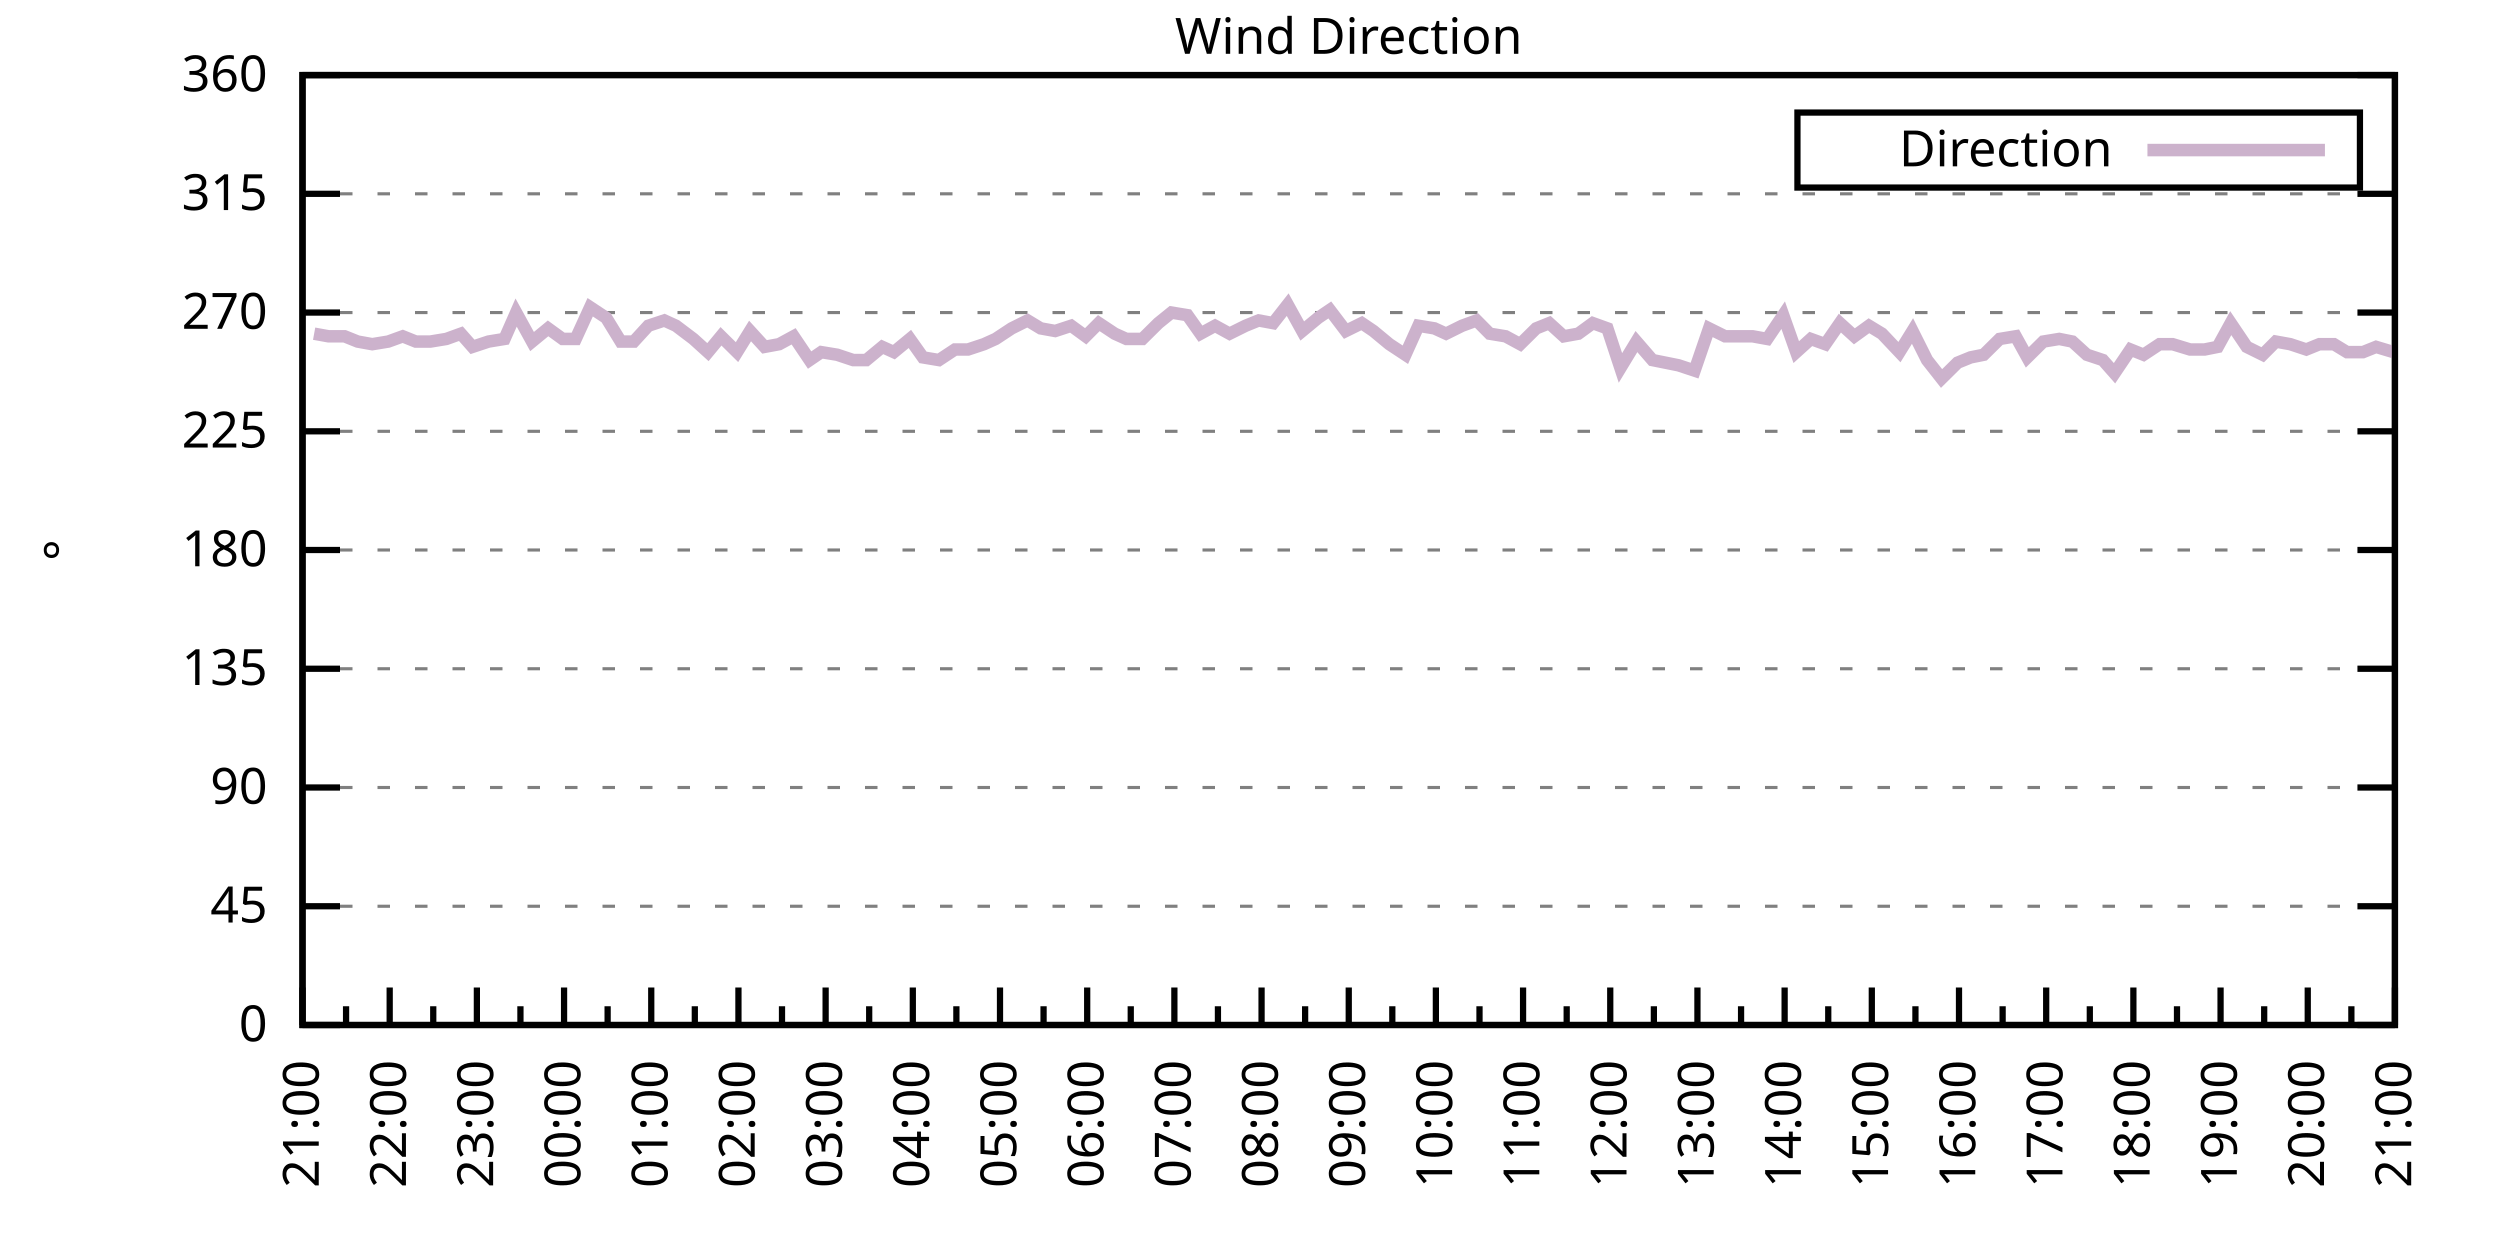
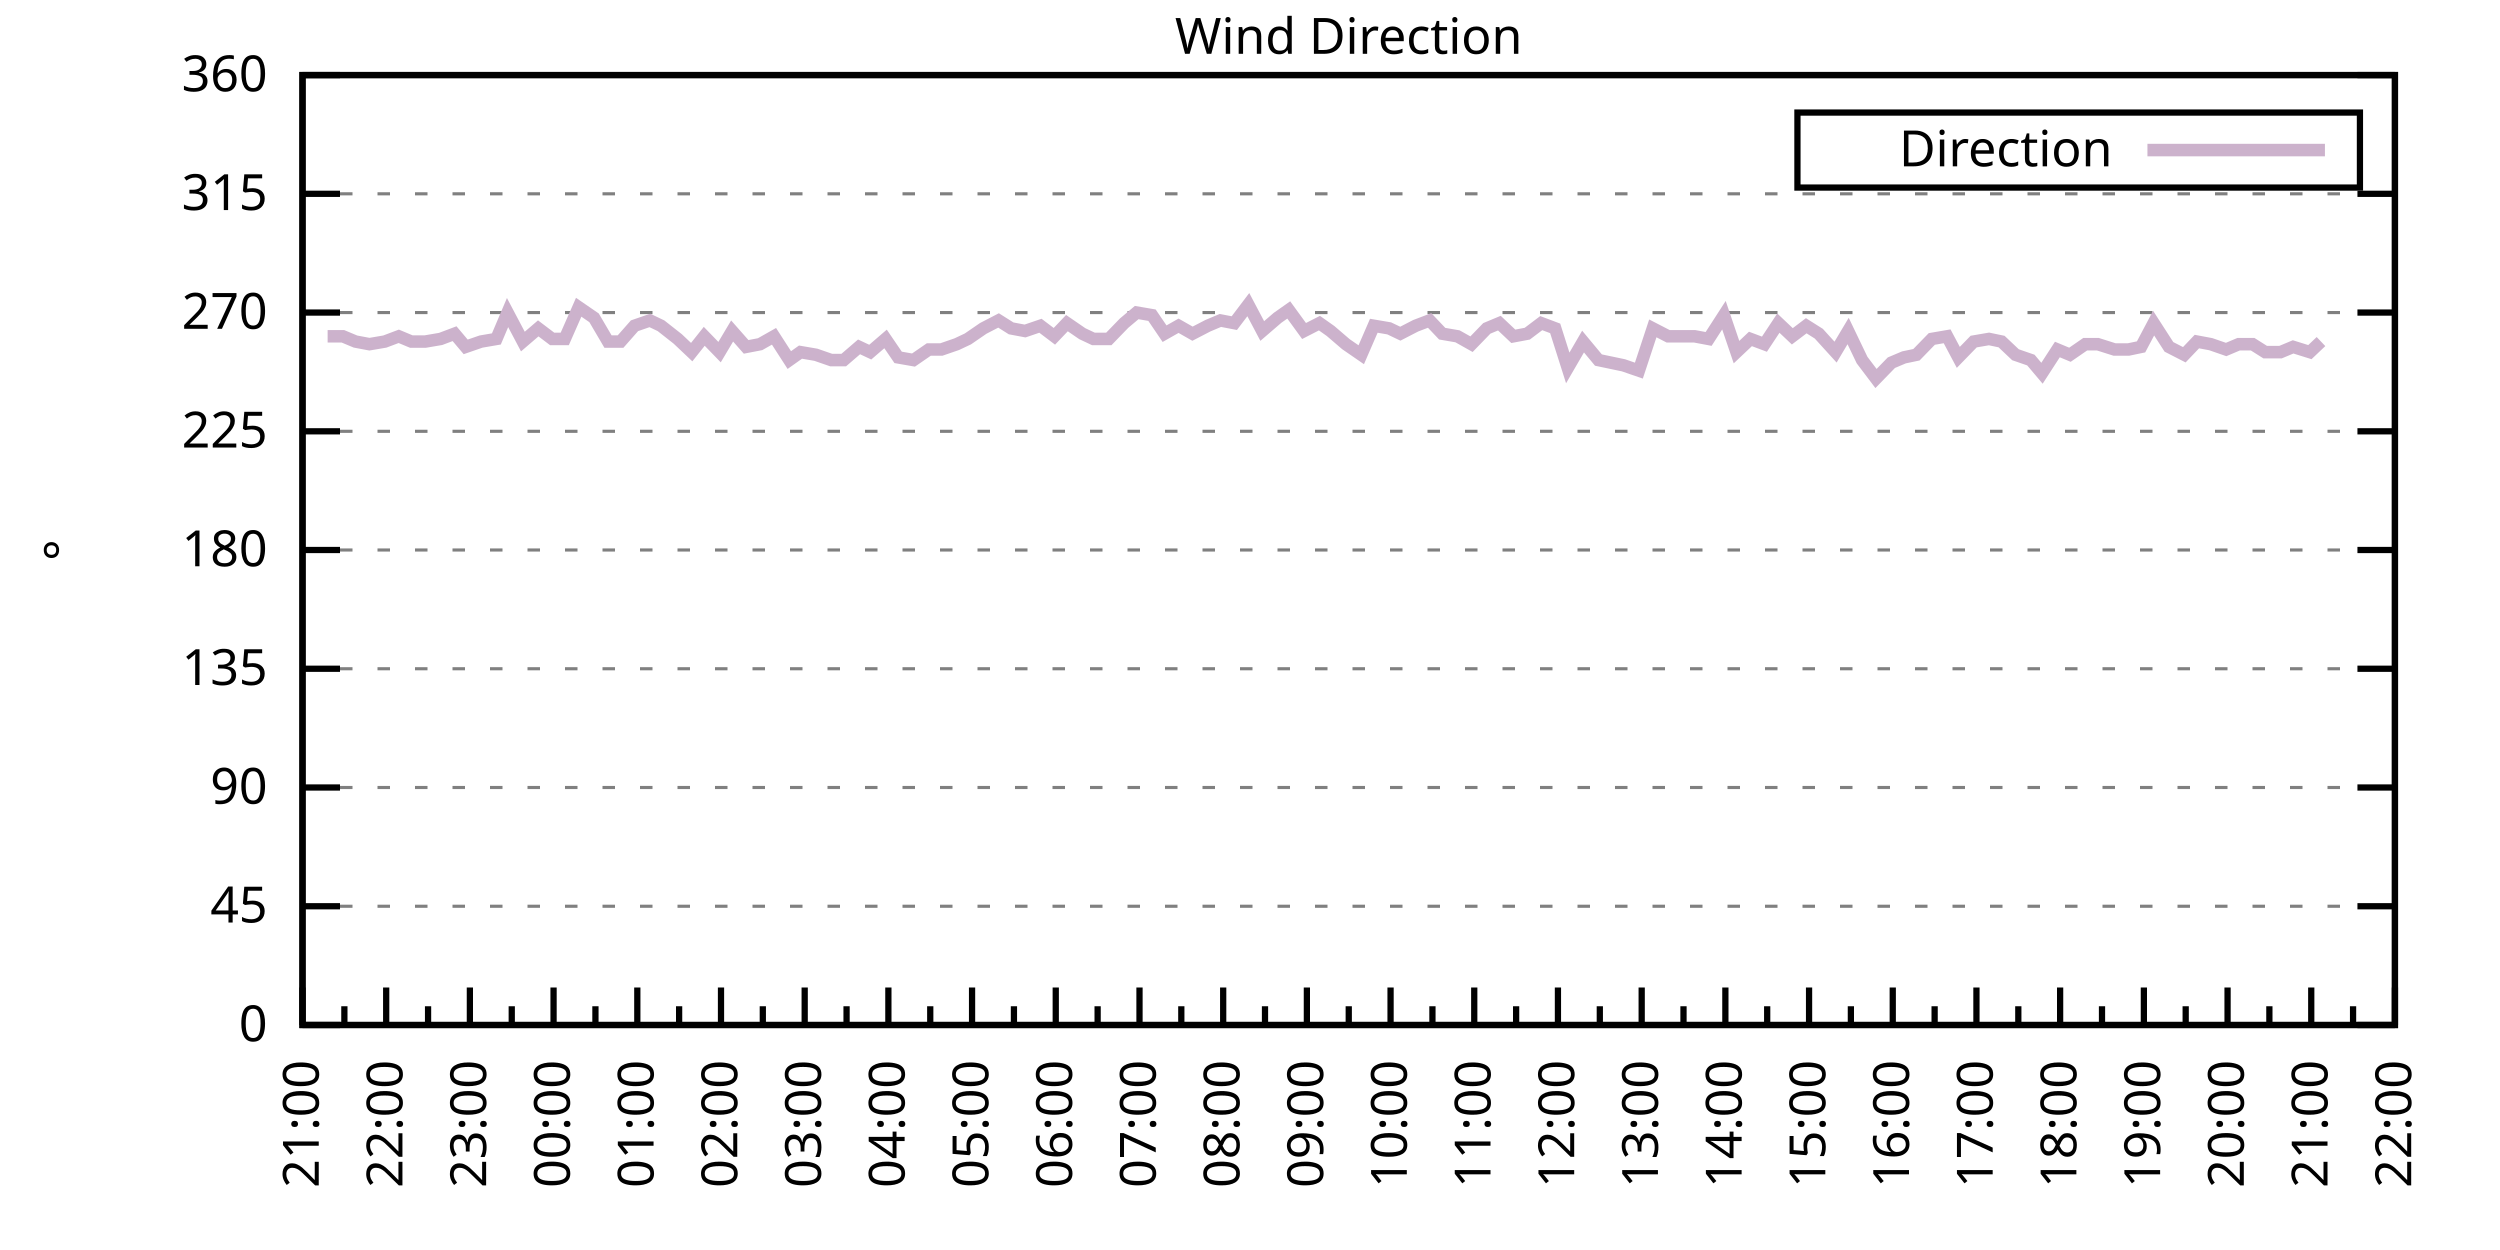
<svg xmlns="http://www.w3.org/2000/svg" xmlns:xlink="http://www.w3.org/1999/xlink" width="400" height="200" viewBox="0 0 400 200">
  <g id="gnuplot_canvas">
    <rect x="0" y="0" width="400" height="200" fill="none" />
    <defs>
      <circle id="gpDot" r="0.5" stroke-width="0.5" stroke="currentColor" />
      <path id="gpPt0" stroke-width="0.333" stroke="currentColor" d="M-1,0 h2 M0,-1 v2" />
      <path id="gpPt1" stroke-width="0.333" stroke="currentColor" d="M-1,-1 L1,1 M1,-1 L-1,1" />
      <path id="gpPt2" stroke-width="0.333" stroke="currentColor" d="M-1,0 L1,0 M0,-1 L0,1 M-1,-1 L1,1 M-1,1 L1,-1" />
      <rect id="gpPt3" stroke-width="0.333" stroke="currentColor" x="-1" y="-1" width="2" height="2" />
      <rect id="gpPt4" stroke-width="0.333" stroke="currentColor" fill="currentColor" x="-1" y="-1" width="2" height="2" />
      <circle id="gpPt5" stroke-width="0.333" stroke="currentColor" cx="0" cy="0" r="1" />
      <use xlink:href="#gpPt5" id="gpPt6" fill="currentColor" stroke="none" />
      <path id="gpPt7" stroke-width="0.333" stroke="currentColor" d="M0,-1.33 L-1.33,0.67 L1.33,0.67 z" />
      <use xlink:href="#gpPt7" id="gpPt8" fill="currentColor" stroke="none" />
      <use xlink:href="#gpPt7" id="gpPt9" stroke="currentColor" transform="rotate(180)" />
      <use xlink:href="#gpPt9" id="gpPt10" fill="currentColor" stroke="none" />
      <use xlink:href="#gpPt3" id="gpPt11" stroke="currentColor" transform="rotate(45)" />
      <use xlink:href="#gpPt11" id="gpPt12" fill="currentColor" stroke="none" />
      <path id="gpPt13" stroke-width="0.333" stroke="currentColor" d="M0,1.330 L1.265,0.411 L0.782,-1.067 L-0.782,-1.076 L-1.265,0.411 z" />
      <use xlink:href="#gpPt13" id="gpPt14" fill="currentColor" stroke="none" />
      <filter id="textbox" filterUnits="objectBoundingBox" x="0" y="0" height="1" width="1">
        <feFlood flood-color="white" flood-opacity="1" result="bgnd" />
        <feComposite in="SourceGraphic" in2="bgnd" operator="atop" />
      </filter>
      <filter id="greybox" filterUnits="objectBoundingBox" x="0" y="0" height="1" width="1">
        <feFlood flood-color="lightgrey" flood-opacity="1" result="grey" />
        <feComposite in="SourceGraphic" in2="grey" operator="atop" />
      </filter>
    </defs>
    <g fill="none" color="white" stroke="currentColor" stroke-width="1.00" stroke-linecap="butt" stroke-linejoin="miter">
</g>
    <g fill="none" color="black" stroke="currentColor" stroke-width="1.00" stroke-linecap="butt" stroke-linejoin="miter">
      <g stroke="none" shape-rendering="crispEdges">
        <polygon fill="rgb(255, 255, 255)" points="48.40,164.00 383.18,164.00 383.18,12.02 48.40,12.02 " />
      </g>
    </g>
    <g fill="none" color="black" stroke="currentColor" stroke-width="1.00" stroke-linecap="butt" stroke-linejoin="miter">
</g>
    <g fill="none" color="black" stroke="black" stroke-width="0.50" stroke-linecap="butt" stroke-linejoin="miter">
</g>
    <g fill="none" color="gray" stroke="currentColor" stroke-width="0.50" stroke-linecap="butt" stroke-linejoin="miter">
      <path stroke="gray" stroke-dasharray="2,4" class="gridline" d="M48.40,164.00 L383.19,164.00  " />
    </g>
    <g fill="none" color="gray" stroke="gray" stroke-width="1.00" stroke-linecap="butt" stroke-linejoin="miter">
</g>
    <g fill="none" color="black" stroke="currentColor" stroke-width="1.00" stroke-linecap="butt" stroke-linejoin="miter">
      <path stroke="black" d="M48.40,164.00 L54.40,164.00 M383.19,164.00 L377.19,164.00  " />
      <g transform="translate(42.80,166.60)" stroke="none" fill="black" font-family="Sans" font-size="8.00" text-anchor="end">
        <text>
          <tspan font-family="Sans"> 0</tspan>
        </text>
      </g>
    </g>
    <g fill="none" color="black" stroke="currentColor" stroke-width="1.00" stroke-linecap="butt" stroke-linejoin="miter">
</g>
    <g fill="none" color="black" stroke="black" stroke-width="0.50" stroke-linecap="butt" stroke-linejoin="miter">
</g>
    <g fill="none" color="gray" stroke="currentColor" stroke-width="0.50" stroke-linecap="butt" stroke-linejoin="miter">
      <path stroke="gray" stroke-dasharray="2,4" class="gridline" d="M48.40,145.00 L383.19,145.00  " />
    </g>
    <g fill="none" color="gray" stroke="gray" stroke-width="1.00" stroke-linecap="butt" stroke-linejoin="miter">
</g>
    <g fill="none" color="black" stroke="currentColor" stroke-width="1.00" stroke-linecap="butt" stroke-linejoin="miter">
      <path stroke="black" d="M48.40,145.00 L54.40,145.00 M383.19,145.00 L377.19,145.00  " />
      <g transform="translate(42.80,147.60)" stroke="none" fill="black" font-family="Sans" font-size="8.00" text-anchor="end">
        <text>
          <tspan font-family="Sans"> 45</tspan>
        </text>
      </g>
    </g>
    <g fill="none" color="black" stroke="currentColor" stroke-width="1.00" stroke-linecap="butt" stroke-linejoin="miter">
</g>
    <g fill="none" color="black" stroke="black" stroke-width="0.50" stroke-linecap="butt" stroke-linejoin="miter">
</g>
    <g fill="none" color="gray" stroke="currentColor" stroke-width="0.50" stroke-linecap="butt" stroke-linejoin="miter">
      <path stroke="gray" stroke-dasharray="2,4" class="gridline" d="M48.40,126.00 L383.19,126.00  " />
    </g>
    <g fill="none" color="gray" stroke="gray" stroke-width="1.00" stroke-linecap="butt" stroke-linejoin="miter">
</g>
    <g fill="none" color="black" stroke="currentColor" stroke-width="1.00" stroke-linecap="butt" stroke-linejoin="miter">
      <path stroke="black" d="M48.40,126.00 L54.40,126.00 M383.19,126.00 L377.19,126.00  " />
      <g transform="translate(42.80,128.60)" stroke="none" fill="black" font-family="Sans" font-size="8.00" text-anchor="end">
        <text>
          <tspan font-family="Sans"> 90</tspan>
        </text>
      </g>
    </g>
    <g fill="none" color="black" stroke="currentColor" stroke-width="1.00" stroke-linecap="butt" stroke-linejoin="miter">
</g>
    <g fill="none" color="black" stroke="black" stroke-width="0.50" stroke-linecap="butt" stroke-linejoin="miter">
</g>
    <g fill="none" color="gray" stroke="currentColor" stroke-width="0.50" stroke-linecap="butt" stroke-linejoin="miter">
      <path stroke="gray" stroke-dasharray="2,4" class="gridline" d="M48.40,107.00 L383.19,107.00  " />
    </g>
    <g fill="none" color="gray" stroke="gray" stroke-width="1.00" stroke-linecap="butt" stroke-linejoin="miter">
</g>
    <g fill="none" color="black" stroke="currentColor" stroke-width="1.00" stroke-linecap="butt" stroke-linejoin="miter">
      <path stroke="black" d="M48.40,107.00 L54.40,107.00 M383.19,107.00 L377.19,107.00  " />
      <g transform="translate(42.80,109.60)" stroke="none" fill="black" font-family="Sans" font-size="8.00" text-anchor="end">
        <text>
          <tspan font-family="Sans"> 135</tspan>
        </text>
      </g>
    </g>
    <g fill="none" color="black" stroke="currentColor" stroke-width="1.00" stroke-linecap="butt" stroke-linejoin="miter">
</g>
    <g fill="none" color="black" stroke="black" stroke-width="0.50" stroke-linecap="butt" stroke-linejoin="miter">
</g>
    <g fill="none" color="gray" stroke="currentColor" stroke-width="0.50" stroke-linecap="butt" stroke-linejoin="miter">
      <path stroke="gray" stroke-dasharray="2,4" class="gridline" d="M48.40,88.00 L383.19,88.00  " />
    </g>
    <g fill="none" color="gray" stroke="gray" stroke-width="1.00" stroke-linecap="butt" stroke-linejoin="miter">
</g>
    <g fill="none" color="black" stroke="currentColor" stroke-width="1.00" stroke-linecap="butt" stroke-linejoin="miter">
      <path stroke="black" d="M48.40,88.00 L54.40,88.00 M383.19,88.00 L377.19,88.00  " />
      <g transform="translate(42.80,90.60)" stroke="none" fill="black" font-family="Sans" font-size="8.00" text-anchor="end">
        <text>
          <tspan font-family="Sans"> 180</tspan>
        </text>
      </g>
    </g>
    <g fill="none" color="black" stroke="currentColor" stroke-width="1.00" stroke-linecap="butt" stroke-linejoin="miter">
</g>
    <g fill="none" color="black" stroke="black" stroke-width="0.50" stroke-linecap="butt" stroke-linejoin="miter">
</g>
    <g fill="none" color="gray" stroke="currentColor" stroke-width="0.50" stroke-linecap="butt" stroke-linejoin="miter">
      <path stroke="gray" stroke-dasharray="2,4" class="gridline" d="M48.40,69.01 L383.19,69.01  " />
    </g>
    <g fill="none" color="gray" stroke="gray" stroke-width="1.00" stroke-linecap="butt" stroke-linejoin="miter">
</g>
    <g fill="none" color="black" stroke="currentColor" stroke-width="1.00" stroke-linecap="butt" stroke-linejoin="miter">
      <path stroke="black" d="M48.40,69.01 L54.40,69.01 M383.19,69.01 L377.19,69.01  " />
      <g transform="translate(42.80,71.61)" stroke="none" fill="black" font-family="Sans" font-size="8.00" text-anchor="end">
        <text>
          <tspan font-family="Sans"> 225</tspan>
        </text>
      </g>
    </g>
    <g fill="none" color="black" stroke="currentColor" stroke-width="1.00" stroke-linecap="butt" stroke-linejoin="miter">
</g>
    <g fill="none" color="black" stroke="black" stroke-width="0.50" stroke-linecap="butt" stroke-linejoin="miter">
</g>
    <g fill="none" color="gray" stroke="currentColor" stroke-width="0.50" stroke-linecap="butt" stroke-linejoin="miter">
      <path stroke="gray" stroke-dasharray="2,4" class="gridline" d="M48.40,50.01 L383.19,50.01  " />
    </g>
    <g fill="none" color="gray" stroke="gray" stroke-width="1.00" stroke-linecap="butt" stroke-linejoin="miter">
</g>
    <g fill="none" color="black" stroke="currentColor" stroke-width="1.00" stroke-linecap="butt" stroke-linejoin="miter">
      <path stroke="black" d="M48.40,50.01 L54.40,50.01 M383.19,50.01 L377.19,50.01  " />
      <g transform="translate(42.80,52.61)" stroke="none" fill="black" font-family="Sans" font-size="8.00" text-anchor="end">
        <text>
          <tspan font-family="Sans"> 270</tspan>
        </text>
      </g>
    </g>
    <g fill="none" color="black" stroke="currentColor" stroke-width="1.00" stroke-linecap="butt" stroke-linejoin="miter">
</g>
    <g fill="none" color="black" stroke="black" stroke-width="0.50" stroke-linecap="butt" stroke-linejoin="miter">
</g>
    <g fill="none" color="gray" stroke="currentColor" stroke-width="0.50" stroke-linecap="butt" stroke-linejoin="miter">
      <path stroke="gray" stroke-dasharray="2,4" class="gridline" d="M48.40,31.01 L383.19,31.01  " />
    </g>
    <g fill="none" color="gray" stroke="gray" stroke-width="1.00" stroke-linecap="butt" stroke-linejoin="miter">
</g>
    <g fill="none" color="black" stroke="currentColor" stroke-width="1.00" stroke-linecap="butt" stroke-linejoin="miter">
      <path stroke="black" d="M48.40,31.01 L54.40,31.01 M383.19,31.01 L377.19,31.01  " />
      <g transform="translate(42.80,33.61)" stroke="none" fill="black" font-family="Sans" font-size="8.00" text-anchor="end">
        <text>
          <tspan font-family="Sans"> 315</tspan>
        </text>
      </g>
    </g>
    <g fill="none" color="black" stroke="currentColor" stroke-width="1.00" stroke-linecap="butt" stroke-linejoin="miter">
</g>
    <g fill="none" color="black" stroke="black" stroke-width="0.50" stroke-linecap="butt" stroke-linejoin="miter">
</g>
    <g fill="none" color="gray" stroke="currentColor" stroke-width="0.50" stroke-linecap="butt" stroke-linejoin="miter">
      <path stroke="gray" stroke-dasharray="2,4" class="gridline" d="M48.40,12.01 L383.19,12.01  " />
    </g>
    <g fill="none" color="gray" stroke="gray" stroke-width="1.00" stroke-linecap="butt" stroke-linejoin="miter">
</g>
    <g fill="none" color="black" stroke="currentColor" stroke-width="1.00" stroke-linecap="butt" stroke-linejoin="miter">
      <path stroke="black" d="M48.40,12.01 L54.40,12.01 M383.19,12.01 L377.19,12.01  " />
      <g transform="translate(42.80,14.61)" stroke="none" fill="black" font-family="Sans" font-size="8.00" text-anchor="end">
        <text>
          <tspan font-family="Sans"> 360</tspan>
        </text>
      </g>
    </g>
    <g fill="none" color="black" stroke="currentColor" stroke-width="1.00" stroke-linecap="butt" stroke-linejoin="miter">
      <path stroke="black" d="M48.40,164.00 L48.40,158.00  " />
      <g transform="translate(51.00,169.60) rotate(270)" stroke="none" fill="black" font-family="Sans" font-size="8.00" text-anchor="end">
        <text>
          <tspan font-family="Sans">21:00</tspan>
        </text>
      </g>
    </g>
    <g fill="none" color="black" stroke="currentColor" stroke-width="1.00" stroke-linecap="butt" stroke-linejoin="miter">
-       <path stroke="black" d="M55.37,164.00 L55.37,161.00 M62.35,164.00 L62.35,158.00  " />
-       <g transform="translate(64.95,169.60) rotate(270)" stroke="none" fill="black" font-family="Sans" font-size="8.00" text-anchor="end">
+       <path stroke="black" d="M55.10,164.00 L55.10,161.00 M61.79,164.00 L61.79,158.00  " />
+       <g transform="translate(64.39,169.60) rotate(270)" stroke="none" fill="black" font-family="Sans" font-size="8.00" text-anchor="end">
        <text>
          <tspan font-family="Sans">22:00</tspan>
        </text>
      </g>
    </g>
    <g fill="none" color="black" stroke="currentColor" stroke-width="1.00" stroke-linecap="butt" stroke-linejoin="miter">
-       <path stroke="black" d="M69.32,164.00 L69.32,161.00 M76.30,164.00 L76.30,158.00  " />
-       <g transform="translate(78.90,169.60) rotate(270)" stroke="none" fill="black" font-family="Sans" font-size="8.00" text-anchor="end">
+       <path stroke="black" d="M68.49,164.00 L68.49,161.00 M75.18,164.00 L75.18,158.00  " />
+       <g transform="translate(77.78,169.60) rotate(270)" stroke="none" fill="black" font-family="Sans" font-size="8.00" text-anchor="end">
        <text>
          <tspan font-family="Sans">23:00</tspan>
        </text>
      </g>
    </g>
    <g fill="none" color="black" stroke="currentColor" stroke-width="1.00" stroke-linecap="butt" stroke-linejoin="miter">
-       <path stroke="black" d="M83.27,164.00 L83.27,161.00 M90.25,164.00 L90.25,158.00  " />
-       <g transform="translate(92.85,169.60) rotate(270)" stroke="none" fill="black" font-family="Sans" font-size="8.00" text-anchor="end">
+       <path stroke="black" d="M81.88,164.00 L81.88,161.00 M88.57,164.00 L88.57,158.00  " />
+       <g transform="translate(91.17,169.60) rotate(270)" stroke="none" fill="black" font-family="Sans" font-size="8.00" text-anchor="end">
        <text>
          <tspan font-family="Sans">00:00</tspan>
        </text>
      </g>
    </g>
    <g fill="none" color="black" stroke="currentColor" stroke-width="1.00" stroke-linecap="butt" stroke-linejoin="miter">
-       <path stroke="black" d="M97.22,164.00 L97.22,161.00 M104.20,164.00 L104.20,158.00  " />
-       <g transform="translate(106.80,169.60) rotate(270)" stroke="none" fill="black" font-family="Sans" font-size="8.00" text-anchor="end">
+       <path stroke="black" d="M95.27,164.00 L95.27,161.00 M101.97,164.00 L101.97,158.00  " />
+       <g transform="translate(104.57,169.60) rotate(270)" stroke="none" fill="black" font-family="Sans" font-size="8.00" text-anchor="end">
        <text>
          <tspan font-family="Sans">01:00</tspan>
        </text>
      </g>
    </g>
    <g fill="none" color="black" stroke="currentColor" stroke-width="1.00" stroke-linecap="butt" stroke-linejoin="miter">
-       <path stroke="black" d="M111.17,164.00 L111.17,161.00 M118.15,164.00 L118.15,158.00  " />
-       <g transform="translate(120.75,169.60) rotate(270)" stroke="none" fill="black" font-family="Sans" font-size="8.00" text-anchor="end">
+       <path stroke="black" d="M108.66,164.00 L108.66,161.00 M115.36,164.00 L115.36,158.00  " />
+       <g transform="translate(117.96,169.60) rotate(270)" stroke="none" fill="black" font-family="Sans" font-size="8.00" text-anchor="end">
        <text>
          <tspan font-family="Sans">02:00</tspan>
        </text>
      </g>
    </g>
    <g fill="none" color="black" stroke="currentColor" stroke-width="1.00" stroke-linecap="butt" stroke-linejoin="miter">
-       <path stroke="black" d="M125.12,164.00 L125.12,161.00 M132.10,164.00 L132.10,158.00  " />
-       <g transform="translate(134.70,169.60) rotate(270)" stroke="none" fill="black" font-family="Sans" font-size="8.00" text-anchor="end">
+       <path stroke="black" d="M122.05,164.00 L122.05,161.00 M128.75,164.00 L128.75,158.00  " />
+       <g transform="translate(131.35,169.60) rotate(270)" stroke="none" fill="black" font-family="Sans" font-size="8.00" text-anchor="end">
        <text>
          <tspan font-family="Sans">03:00</tspan>
        </text>
      </g>
    </g>
    <g fill="none" color="black" stroke="currentColor" stroke-width="1.00" stroke-linecap="butt" stroke-linejoin="miter">
-       <path stroke="black" d="M139.07,164.00 L139.07,161.00 M146.05,164.00 L146.05,158.00  " />
-       <g transform="translate(148.65,169.60) rotate(270)" stroke="none" fill="black" font-family="Sans" font-size="8.00" text-anchor="end">
+       <path stroke="black" d="M135.45,164.00 L135.45,161.00 M142.14,164.00 L142.14,158.00  " />
+       <g transform="translate(144.74,169.60) rotate(270)" stroke="none" fill="black" font-family="Sans" font-size="8.00" text-anchor="end">
        <text>
          <tspan font-family="Sans">04:00</tspan>
        </text>
      </g>
    </g>
    <g fill="none" color="black" stroke="currentColor" stroke-width="1.00" stroke-linecap="butt" stroke-linejoin="miter">
-       <path stroke="black" d="M153.02,164.00 L153.02,161.00 M160.00,164.00 L160.00,158.00  " />
-       <g transform="translate(162.60,169.60) rotate(270)" stroke="none" fill="black" font-family="Sans" font-size="8.00" text-anchor="end">
+       <path stroke="black" d="M148.84,164.00 L148.84,161.00 M155.53,164.00 L155.53,158.00  " />
+       <g transform="translate(158.13,169.60) rotate(270)" stroke="none" fill="black" font-family="Sans" font-size="8.00" text-anchor="end">
        <text>
          <tspan font-family="Sans">05:00</tspan>
        </text>
      </g>
    </g>
    <g fill="none" color="black" stroke="currentColor" stroke-width="1.00" stroke-linecap="butt" stroke-linejoin="miter">
-       <path stroke="black" d="M166.97,164.00 L166.97,161.00 M173.95,164.00 L173.95,158.00  " />
-       <g transform="translate(176.55,169.60) rotate(270)" stroke="none" fill="black" font-family="Sans" font-size="8.00" text-anchor="end">
+       <path stroke="black" d="M162.23,164.00 L162.23,161.00 M168.92,164.00 L168.92,158.00  " />
+       <g transform="translate(171.52,169.60) rotate(270)" stroke="none" fill="black" font-family="Sans" font-size="8.00" text-anchor="end">
        <text>
          <tspan font-family="Sans">06:00</tspan>
        </text>
      </g>
    </g>
    <g fill="none" color="black" stroke="currentColor" stroke-width="1.00" stroke-linecap="butt" stroke-linejoin="miter">
-       <path stroke="black" d="M180.92,164.00 L180.92,161.00 M187.90,164.00 L187.90,158.00  " />
-       <g transform="translate(190.50,169.60) rotate(270)" stroke="none" fill="black" font-family="Sans" font-size="8.00" text-anchor="end">
+       <path stroke="black" d="M175.62,164.00 L175.62,161.00 M182.32,164.00 L182.32,158.00  " />
+       <g transform="translate(184.92,169.60) rotate(270)" stroke="none" fill="black" font-family="Sans" font-size="8.00" text-anchor="end">
        <text>
          <tspan font-family="Sans">07:00</tspan>
        </text>
      </g>
    </g>
    <g fill="none" color="black" stroke="currentColor" stroke-width="1.00" stroke-linecap="butt" stroke-linejoin="miter">
-       <path stroke="black" d="M194.87,164.00 L194.87,161.00 M201.85,164.00 L201.85,158.00  " />
-       <g transform="translate(204.45,169.60) rotate(270)" stroke="none" fill="black" font-family="Sans" font-size="8.00" text-anchor="end">
+       <path stroke="black" d="M189.01,164.00 L189.01,161.00 M195.71,164.00 L195.71,158.00  " />
+       <g transform="translate(198.31,169.60) rotate(270)" stroke="none" fill="black" font-family="Sans" font-size="8.00" text-anchor="end">
        <text>
          <tspan font-family="Sans">08:00</tspan>
        </text>
      </g>
    </g>
    <g fill="none" color="black" stroke="currentColor" stroke-width="1.00" stroke-linecap="butt" stroke-linejoin="miter">
-       <path stroke="black" d="M208.82,164.00 L208.82,161.00 M215.80,164.00 L215.80,158.00  " />
-       <g transform="translate(218.40,169.60) rotate(270)" stroke="none" fill="black" font-family="Sans" font-size="8.00" text-anchor="end">
+       <path stroke="black" d="M202.40,164.00 L202.40,161.00 M209.10,164.00 L209.10,158.00  " />
+       <g transform="translate(211.70,169.60) rotate(270)" stroke="none" fill="black" font-family="Sans" font-size="8.00" text-anchor="end">
        <text>
          <tspan font-family="Sans">09:00</tspan>
        </text>
      </g>
    </g>
    <g fill="none" color="black" stroke="currentColor" stroke-width="1.00" stroke-linecap="butt" stroke-linejoin="miter">
-       <path stroke="black" d="M222.77,164.00 L222.77,161.00 M229.74,164.00 L229.74,158.00  " />
-       <g transform="translate(232.34,169.60) rotate(270)" stroke="none" fill="black" font-family="Sans" font-size="8.00" text-anchor="end">
+       <path stroke="black" d="M215.80,164.00 L215.80,161.00 M222.49,164.00 L222.49,158.00  " />
+       <g transform="translate(225.09,169.60) rotate(270)" stroke="none" fill="black" font-family="Sans" font-size="8.00" text-anchor="end">
        <text>
          <tspan font-family="Sans">10:00</tspan>
        </text>
      </g>
    </g>
    <g fill="none" color="black" stroke="currentColor" stroke-width="1.00" stroke-linecap="butt" stroke-linejoin="miter">
-       <path stroke="black" d="M236.72,164.00 L236.72,161.00 M243.69,164.00 L243.69,158.00  " />
-       <g transform="translate(246.29,169.60) rotate(270)" stroke="none" fill="black" font-family="Sans" font-size="8.00" text-anchor="end">
+       <path stroke="black" d="M229.19,164.00 L229.19,161.00 M235.88,164.00 L235.88,158.00  " />
+       <g transform="translate(238.48,169.60) rotate(270)" stroke="none" fill="black" font-family="Sans" font-size="8.00" text-anchor="end">
        <text>
          <tspan font-family="Sans">11:00</tspan>
        </text>
      </g>
    </g>
    <g fill="none" color="black" stroke="currentColor" stroke-width="1.00" stroke-linecap="butt" stroke-linejoin="miter">
-       <path stroke="black" d="M250.67,164.00 L250.67,161.00 M257.64,164.00 L257.64,158.00  " />
-       <g transform="translate(260.24,169.60) rotate(270)" stroke="none" fill="black" font-family="Sans" font-size="8.00" text-anchor="end">
+       <path stroke="black" d="M242.58,164.00 L242.58,161.00 M249.27,164.00 L249.27,158.00  " />
+       <g transform="translate(251.87,169.60) rotate(270)" stroke="none" fill="black" font-family="Sans" font-size="8.00" text-anchor="end">
        <text>
          <tspan font-family="Sans">12:00</tspan>
        </text>
      </g>
    </g>
    <g fill="none" color="black" stroke="currentColor" stroke-width="1.00" stroke-linecap="butt" stroke-linejoin="miter">
-       <path stroke="black" d="M264.62,164.00 L264.62,161.00 M271.59,164.00 L271.59,158.00  " />
-       <g transform="translate(274.19,169.60) rotate(270)" stroke="none" fill="black" font-family="Sans" font-size="8.00" text-anchor="end">
+       <path stroke="black" d="M255.97,164.00 L255.97,161.00 M262.67,164.00 L262.67,158.00  " />
+       <g transform="translate(265.27,169.60) rotate(270)" stroke="none" fill="black" font-family="Sans" font-size="8.00" text-anchor="end">
        <text>
          <tspan font-family="Sans">13:00</tspan>
        </text>
      </g>
    </g>
    <g fill="none" color="black" stroke="currentColor" stroke-width="1.00" stroke-linecap="butt" stroke-linejoin="miter">
-       <path stroke="black" d="M278.57,164.00 L278.57,161.00 M285.54,164.00 L285.54,158.00  " />
-       <g transform="translate(288.14,169.60) rotate(270)" stroke="none" fill="black" font-family="Sans" font-size="8.00" text-anchor="end">
+       <path stroke="black" d="M269.36,164.00 L269.36,161.00 M276.06,164.00 L276.06,158.00  " />
+       <g transform="translate(278.66,169.60) rotate(270)" stroke="none" fill="black" font-family="Sans" font-size="8.00" text-anchor="end">
        <text>
          <tspan font-family="Sans">14:00</tspan>
        </text>
      </g>
    </g>
    <g fill="none" color="black" stroke="currentColor" stroke-width="1.00" stroke-linecap="butt" stroke-linejoin="miter">
-       <path stroke="black" d="M292.52,164.00 L292.52,161.00 M299.49,164.00 L299.49,158.00  " />
-       <g transform="translate(302.09,169.60) rotate(270)" stroke="none" fill="black" font-family="Sans" font-size="8.00" text-anchor="end">
+       <path stroke="black" d="M282.75,164.00 L282.75,161.00 M289.45,164.00 L289.45,158.00  " />
+       <g transform="translate(292.05,169.60) rotate(270)" stroke="none" fill="black" font-family="Sans" font-size="8.00" text-anchor="end">
        <text>
          <tspan font-family="Sans">15:00</tspan>
        </text>
      </g>
    </g>
    <g fill="none" color="black" stroke="currentColor" stroke-width="1.00" stroke-linecap="butt" stroke-linejoin="miter">
-       <path stroke="black" d="M306.47,164.00 L306.47,161.00 M313.44,164.00 L313.44,158.00  " />
-       <g transform="translate(316.04,169.60) rotate(270)" stroke="none" fill="black" font-family="Sans" font-size="8.00" text-anchor="end">
+       <path stroke="black" d="M296.14,164.00 L296.14,161.00 M302.84,164.00 L302.84,158.00  " />
+       <g transform="translate(305.44,169.60) rotate(270)" stroke="none" fill="black" font-family="Sans" font-size="8.00" text-anchor="end">
        <text>
          <tspan font-family="Sans">16:00</tspan>
        </text>
      </g>
    </g>
    <g fill="none" color="black" stroke="currentColor" stroke-width="1.00" stroke-linecap="butt" stroke-linejoin="miter">
-       <path stroke="black" d="M320.42,164.00 L320.42,161.00 M327.39,164.00 L327.39,158.00  " />
-       <g transform="translate(329.99,169.60) rotate(270)" stroke="none" fill="black" font-family="Sans" font-size="8.00" text-anchor="end">
+       <path stroke="black" d="M309.54,164.00 L309.54,161.00 M316.23,164.00 L316.23,158.00  " />
+       <g transform="translate(318.83,169.60) rotate(270)" stroke="none" fill="black" font-family="Sans" font-size="8.00" text-anchor="end">
        <text>
          <tspan font-family="Sans">17:00</tspan>
        </text>
      </g>
    </g>
    <g fill="none" color="black" stroke="currentColor" stroke-width="1.00" stroke-linecap="butt" stroke-linejoin="miter">
-       <path stroke="black" d="M334.37,164.00 L334.37,161.00 M341.34,164.00 L341.34,158.00  " />
-       <g transform="translate(343.94,169.60) rotate(270)" stroke="none" fill="black" font-family="Sans" font-size="8.00" text-anchor="end">
+       <path stroke="black" d="M322.93,164.00 L322.93,161.00 M329.62,164.00 L329.62,158.00  " />
+       <g transform="translate(332.22,169.60) rotate(270)" stroke="none" fill="black" font-family="Sans" font-size="8.00" text-anchor="end">
        <text>
          <tspan font-family="Sans">18:00</tspan>
        </text>
      </g>
    </g>
    <g fill="none" color="black" stroke="currentColor" stroke-width="1.00" stroke-linecap="butt" stroke-linejoin="miter">
-       <path stroke="black" d="M348.32,164.00 L348.32,161.00 M355.29,164.00 L355.29,158.00  " />
-       <g transform="translate(357.89,169.60) rotate(270)" stroke="none" fill="black" font-family="Sans" font-size="8.00" text-anchor="end">
+       <path stroke="black" d="M336.32,164.00 L336.32,161.00 M343.02,164.00 L343.02,158.00  " />
+       <g transform="translate(345.62,169.60) rotate(270)" stroke="none" fill="black" font-family="Sans" font-size="8.00" text-anchor="end">
        <text>
          <tspan font-family="Sans">19:00</tspan>
        </text>
      </g>
    </g>
    <g fill="none" color="black" stroke="currentColor" stroke-width="1.00" stroke-linecap="butt" stroke-linejoin="miter">
-       <path stroke="black" d="M362.27,164.00 L362.27,161.00 M369.24,164.00 L369.24,158.00  " />
-       <g transform="translate(371.84,169.60) rotate(270)" stroke="none" fill="black" font-family="Sans" font-size="8.00" text-anchor="end">
+       <path stroke="black" d="M349.71,164.00 L349.71,161.00 M356.41,164.00 L356.41,158.00  " />
+       <g transform="translate(359.01,169.60) rotate(270)" stroke="none" fill="black" font-family="Sans" font-size="8.00" text-anchor="end">
        <text>
          <tspan font-family="Sans">20:00</tspan>
        </text>
      </g>
    </g>
    <g fill="none" color="black" stroke="currentColor" stroke-width="1.00" stroke-linecap="butt" stroke-linejoin="miter">
-       <path stroke="black" d="M376.22,164.00 L376.22,161.00 M383.19,164.00 L383.19,158.00  " />
+       <path stroke="black" d="M363.10,164.00 L363.10,161.00 M369.80,164.00 L369.80,158.00  " />
+       <g transform="translate(372.40,169.60) rotate(270)" stroke="none" fill="black" font-family="Sans" font-size="8.00" text-anchor="end">
+         <text>
+           <tspan font-family="Sans">21:00</tspan>
+         </text>
+       </g>
+     </g>
+     <g fill="none" color="black" stroke="currentColor" stroke-width="1.00" stroke-linecap="butt" stroke-linejoin="miter">
+       <path stroke="black" d="M376.49,164.00 L376.49,161.00 M383.19,164.00 L383.19,158.00  " />
      <g transform="translate(385.79,169.60) rotate(270)" stroke="none" fill="black" font-family="Sans" font-size="8.00" text-anchor="end">
        <text>
-           <tspan font-family="Sans">21:00</tspan>
+           <tspan font-family="Sans">22:00</tspan>
        </text>
      </g>
    </g>
    <g fill="none" color="black" stroke="currentColor" stroke-width="1.00" stroke-linecap="butt" stroke-linejoin="miter">
</g>
    <g fill="none" color="black" stroke="currentColor" stroke-width="1.00" stroke-linecap="butt" stroke-linejoin="miter">
      <path stroke="black" d="M48.40,12.01 L48.40,164.00 L383.19,164.00 L383.19,12.01 L48.40,12.01 Z  " />
    </g>
    <g fill="none" color="black" stroke="currentColor" stroke-width="1.00" stroke-linecap="butt" stroke-linejoin="miter">
      <g transform="translate(12.80,88.01) rotate(270)" stroke="none" fill="black" font-family="Sans" font-size="8.00" text-anchor="middle">
        <text>
          <tspan font-family="Sans">°</tspan>
        </text>
      </g>
    </g>
    <g fill="none" color="black" stroke="currentColor" stroke-width="1.00" stroke-linecap="butt" stroke-linejoin="miter">
</g>
    <g fill="none" color="black" stroke="currentColor" stroke-width="1.00" stroke-linecap="butt" stroke-linejoin="miter">
      <path stroke="black" d="M287.59,30.01 L287.59,18.01 L377.59,18.01 L377.59,30.01 L287.59,30.01 Z  " />
    </g>
    <g id="Wind_direction_plot_1">
      <g fill="none" color="white" stroke="black" stroke-width="2.00" stroke-linecap="butt" stroke-linejoin="miter">
</g>
      <g fill="none" color="black" stroke="currentColor" stroke-width="2.00" stroke-linecap="butt" stroke-linejoin="miter">
        <g transform="translate(337.99,26.61)" stroke="none" fill="black" font-family="Sans" font-size="8.00" text-anchor="end">
          <text>
            <tspan font-family="Sans">Direction</tspan>
          </text>
        </g>
      </g>
      <g fill="none" color="black" stroke="currentColor" stroke-width="2.00" stroke-linecap="butt" stroke-linejoin="miter">
-         <path stroke="rgb(204, 178, 204)" d="M343.59,24.01 L371.99,24.01 M50.26,53.39 L52.58,53.81 L55.14,53.81 L57.23,54.65 L59.56,55.07 L62.12,54.65   L64.44,53.81 L66.53,54.65 L68.86,54.65 L71.42,54.23 L73.74,53.39 L75.60,55.50 L78.16,54.65 L80.72,54.23   L82.58,50.01 L85.13,54.65 L87.69,52.54 L90.02,54.23 L92.11,54.23 L94.43,49.16 L96.99,50.85 L99.32,54.65   L101.41,54.65 L103.73,52.12 L106.29,51.27 L108.15,52.12 L110.94,54.23 L113.27,56.34 L115.36,53.81 L117.92,56.34   L120.01,52.96 L122.33,55.50 L124.66,55.07 L126.98,53.81 L129.54,57.61 L131.40,56.34 L133.96,56.76 L136.51,57.61   L138.61,57.61 L141.16,55.50 L143.02,56.34 L145.58,54.23 L147.67,57.18 L150.23,57.61 L152.79,55.92 L154.88,55.92   L157.44,55.07 L159.30,54.23 L161.86,52.54 L164.41,51.27 L166.51,52.54 L168.83,52.96 L171.39,52.12 L173.71,53.81   L175.81,51.70 L178.36,53.39 L180.22,54.23 L182.78,54.23 L185.34,51.70 L187.43,50.01 L189.99,50.43 L192.08,53.39   L194.41,52.12 L196.73,53.39 L199.29,52.12 L201.38,51.27 L203.71,51.70 L206.03,48.74 L208.36,52.96 L210.91,50.85   L212.77,49.59 L215.33,52.96 L217.89,51.70 L219.75,52.96 L222.30,55.07 L224.86,56.76 L226.95,52.12 L229.51,52.54   L231.37,53.39 L233.93,52.12 L236.25,51.27 L238.35,53.39 L240.90,53.81 L243.23,55.07 L245.79,52.54 L247.88,51.70   L250.20,53.81 L252.53,53.39 L254.85,51.70 L257.18,52.54 L259.27,58.87 L261.83,54.65 L264.39,57.61 L266.48,58.03   L268.57,58.45 L271.13,59.30 L273.45,52.54 L276.01,53.81 L278.10,53.81 L280.43,53.81 L282.75,54.23 L285.31,50.43   L287.40,56.34 L289.73,54.23 L292.05,55.07 L294.38,51.70 L296.70,53.81 L299.03,52.12 L301.12,53.39 L303.91,56.34   L306.00,52.96 L308.33,57.61 L310.65,60.56 L313.21,58.03 L315.30,57.18 L317.39,56.76 L319.95,54.23 L322.51,53.81   L324.37,57.18 L326.93,54.65 L329.48,54.23 L331.58,54.65 L333.90,56.76 L336.46,57.61 L338.32,59.72 L340.88,55.92   L342.97,56.76 L345.53,55.07 L347.62,55.07 L350.41,55.92 L352.73,55.92 L354.83,55.50 L356.92,51.70 L359.48,55.50   L362.03,56.76 L364.13,54.65 L366.45,55.07 L369.01,55.92 L371.10,55.07 L373.43,55.07 L375.52,56.34 L378.08,56.34   L380.17,55.50 L382.96,56.34  " />
+         <path stroke="rgb(204, 178, 204)" d="M343.59,24.01 L371.99,24.01 M52.42,53.81 L54.87,53.81 L56.88,54.65 L59.11,55.07 L61.57,54.65 L63.80,53.81   L65.81,54.65 L68.04,54.65 L70.50,54.23 L72.73,53.39 L74.51,55.50 L76.97,54.65 L79.42,54.23 L81.21,50.01   L83.66,54.65 L86.12,52.54 L88.35,54.23 L90.36,54.23 L92.59,49.16 L95.05,50.85 L97.28,54.65 L99.29,54.65   L101.52,52.12 L103.98,51.27 L105.76,52.12 L108.44,54.23 L110.67,56.34 L112.68,53.81 L115.13,56.34 L117.14,52.96   L119.38,55.50 L121.61,55.07 L123.84,53.81 L126.29,57.61 L128.08,56.34 L130.54,56.76 L132.99,57.61 L135.00,57.61   L137.45,55.50 L139.24,56.34 L141.69,54.23 L143.70,57.18 L146.16,57.61 L148.61,55.92 L150.62,55.92 L153.08,55.07   L154.86,54.23 L157.32,52.54 L159.77,51.27 L161.78,52.54 L164.01,52.96 L166.47,52.12 L168.70,53.81 L170.71,51.70   L173.17,53.39 L174.95,54.23 L177.41,54.23 L179.86,51.70 L181.87,50.01 L184.32,50.43 L186.33,53.39 L188.57,52.12   L190.80,53.39 L193.25,52.12 L195.26,51.27 L197.49,51.70 L199.73,48.74 L201.96,52.96 L204.41,50.85 L206.20,49.59   L208.65,52.96 L211.11,51.70 L212.89,52.96 L215.35,55.07 L217.80,56.76 L219.81,52.12 L222.27,52.54 L224.05,53.39   L226.51,52.12 L228.74,51.27 L230.75,53.39 L233.20,53.81 L235.44,55.07 L237.89,52.54 L239.90,51.70 L242.13,53.81   L244.36,53.39 L246.60,51.70 L248.83,52.54 L250.84,58.87 L253.29,54.65 L255.75,57.61 L257.76,58.03 L259.76,58.45   L262.22,59.30 L264.45,52.54 L266.91,53.81 L268.92,53.81 L271.15,53.81 L273.38,54.23 L275.83,50.43 L277.84,56.34   L280.07,54.23 L282.31,55.07 L284.54,51.70 L286.77,53.81 L289.00,52.12 L291.01,53.39 L293.69,56.34 L295.70,52.96   L297.93,57.61 L300.16,60.56 L302.62,58.03 L304.63,57.18 L306.63,56.76 L309.09,54.23 L311.54,53.81 L313.33,57.18   L315.79,54.65 L318.24,54.23 L320.25,54.65 L322.48,56.76 L324.94,57.61 L326.72,59.72 L329.18,55.92 L331.19,56.76   L333.64,55.07 L335.65,55.07 L338.33,55.92 L340.56,55.92 L342.57,55.50 L344.58,51.70 L347.03,55.50 L349.49,56.76   L351.50,54.65 L353.73,55.07 L356.18,55.92 L358.19,55.07 L360.42,55.07 L362.43,56.34 L364.89,56.34 L366.90,55.50   L369.58,56.34 L371.36,54.65  " />
      </g>
    </g>
    <g fill="none" color="black" stroke="currentColor" stroke-width="2.00" stroke-linecap="butt" stroke-linejoin="miter">
</g>
    <g fill="none" color="black" stroke="black" stroke-width="1.00" stroke-linecap="butt" stroke-linejoin="miter">
</g>
    <g fill="none" color="black" stroke="currentColor" stroke-width="1.00" stroke-linecap="butt" stroke-linejoin="miter">
      <path stroke="black" d="M48.40,12.01 L48.40,164.00 L383.19,164.00 L383.19,12.01 L48.40,12.01 Z  " />
    </g>
    <g fill="none" color="black" stroke="currentColor" stroke-width="1.00" stroke-linecap="butt" stroke-linejoin="miter">
      <g transform="translate(215.79,8.61)" stroke="none" fill="black" font-family="Sans" font-size="8.00" text-anchor="middle">
        <text>
          <tspan font-family="Sans">Wind Direction</tspan>
        </text>
      </g>
    </g>
    <g fill="none" color="black" stroke="currentColor" stroke-width="1.00" stroke-linecap="butt" stroke-linejoin="miter">
</g>
  </g>
</svg>
